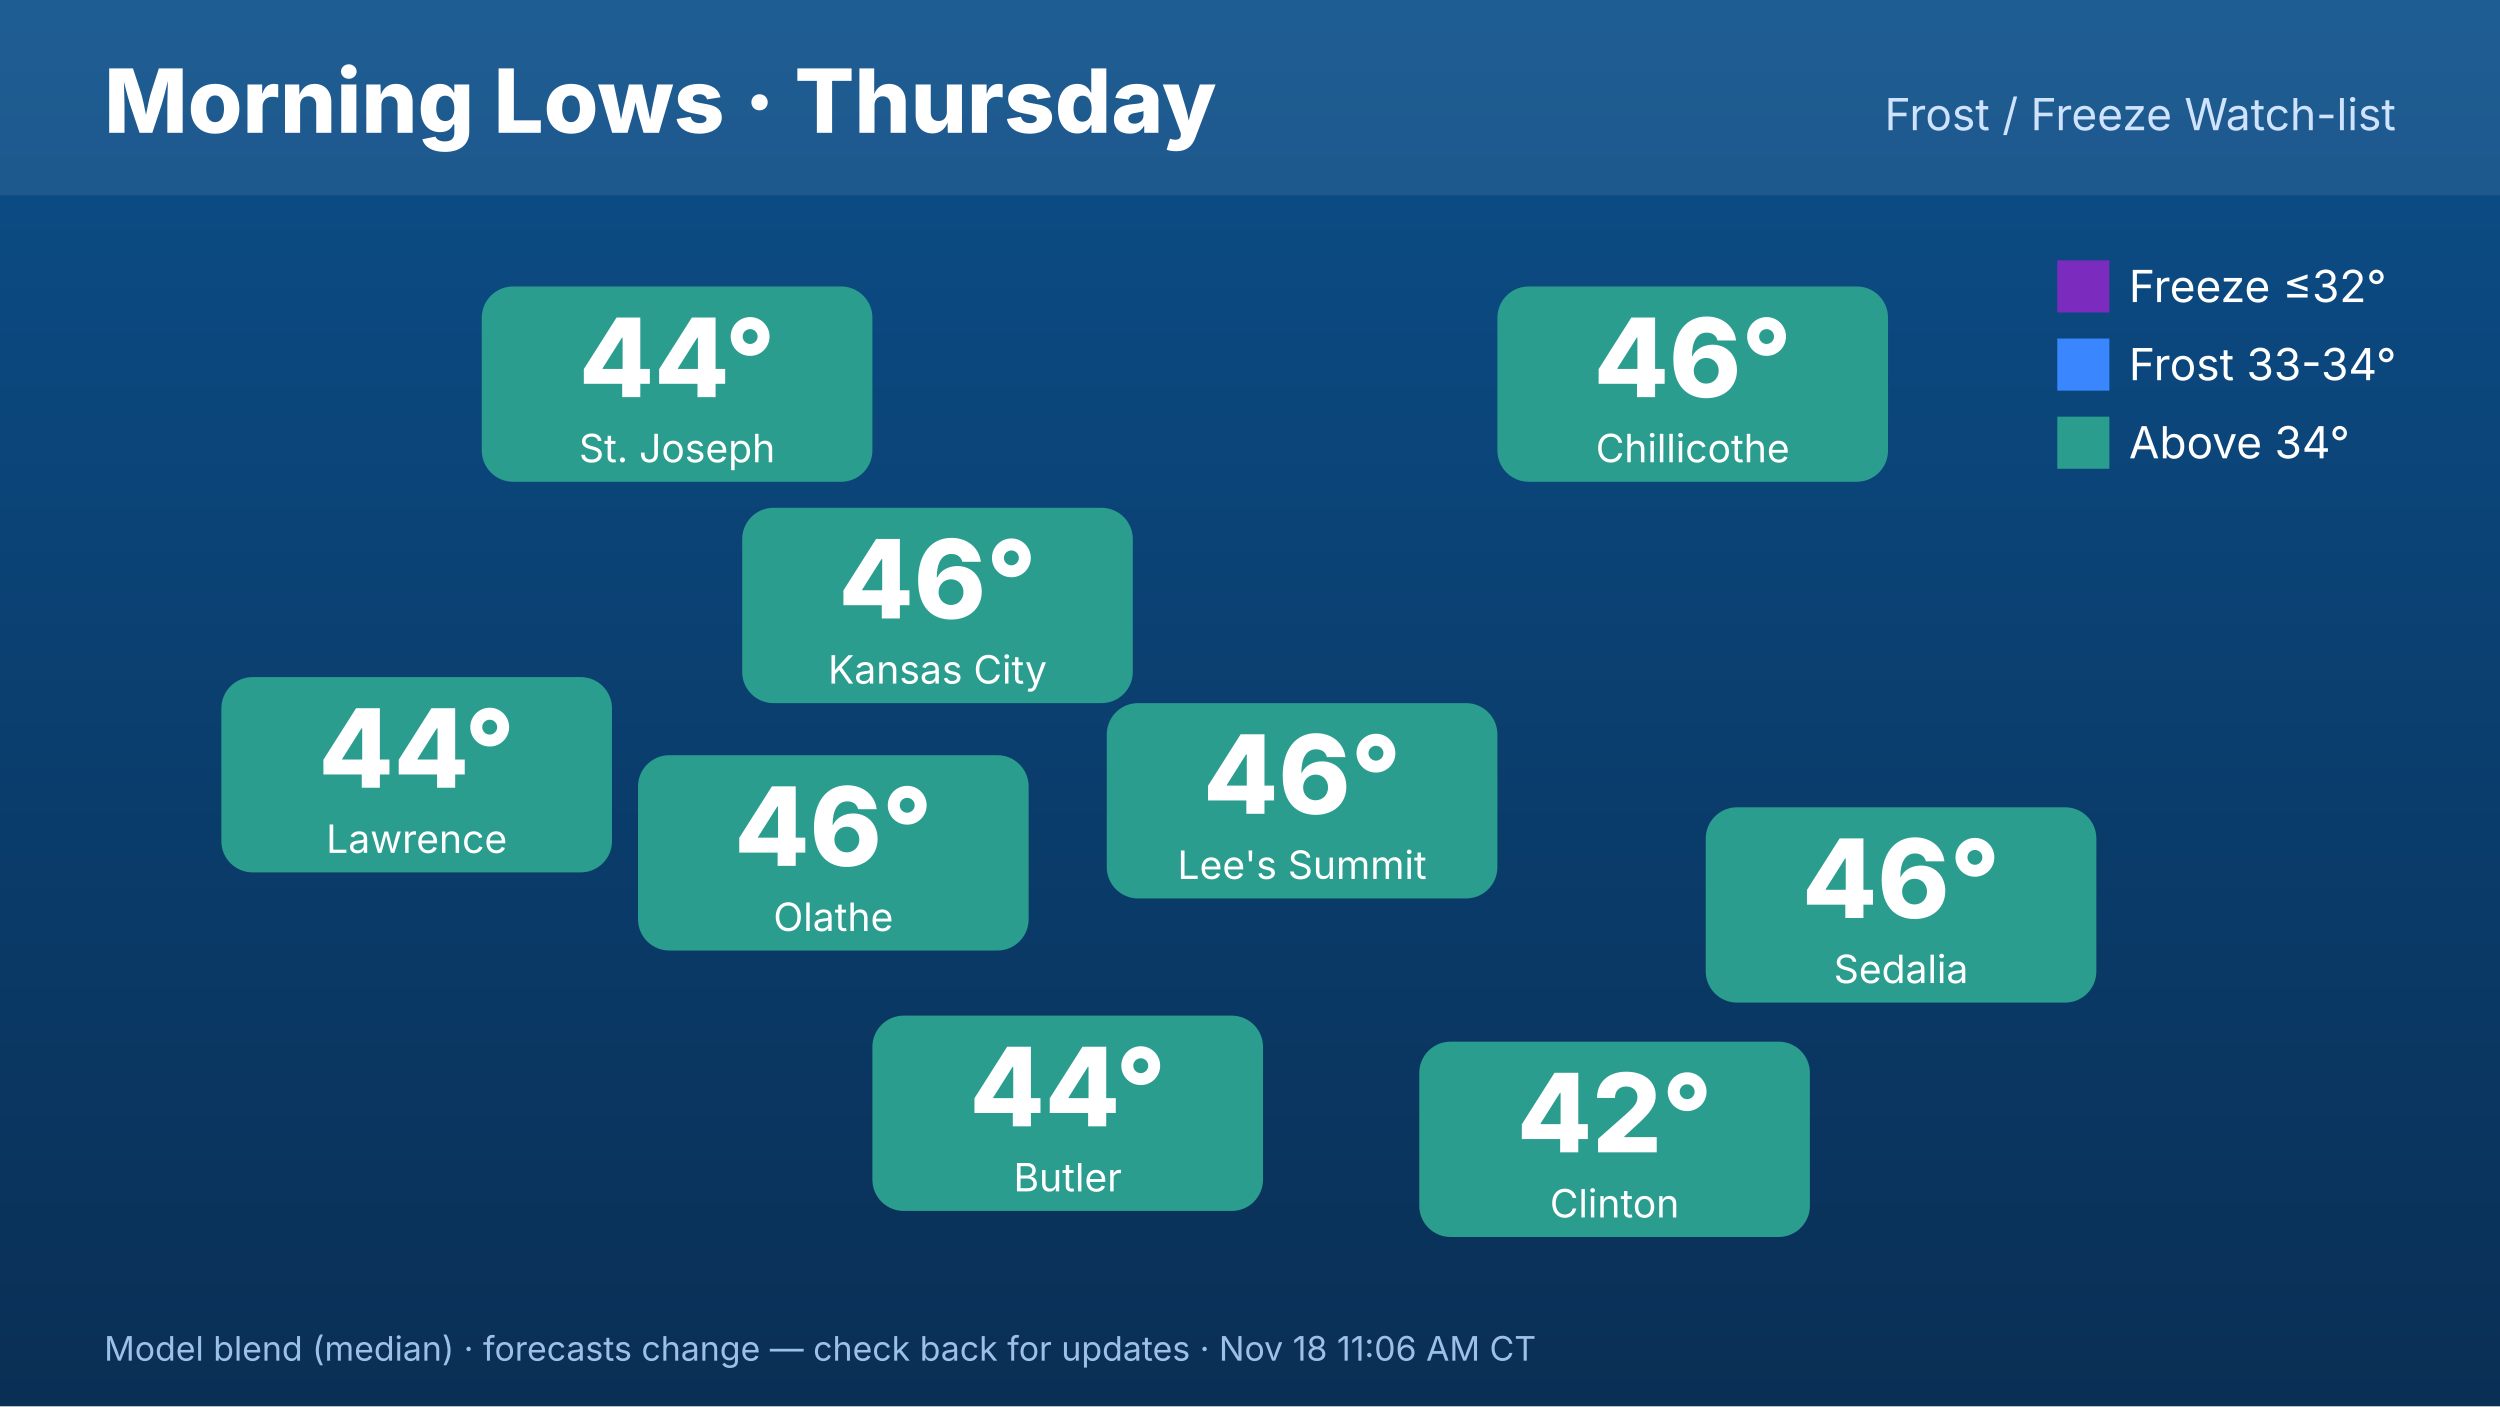
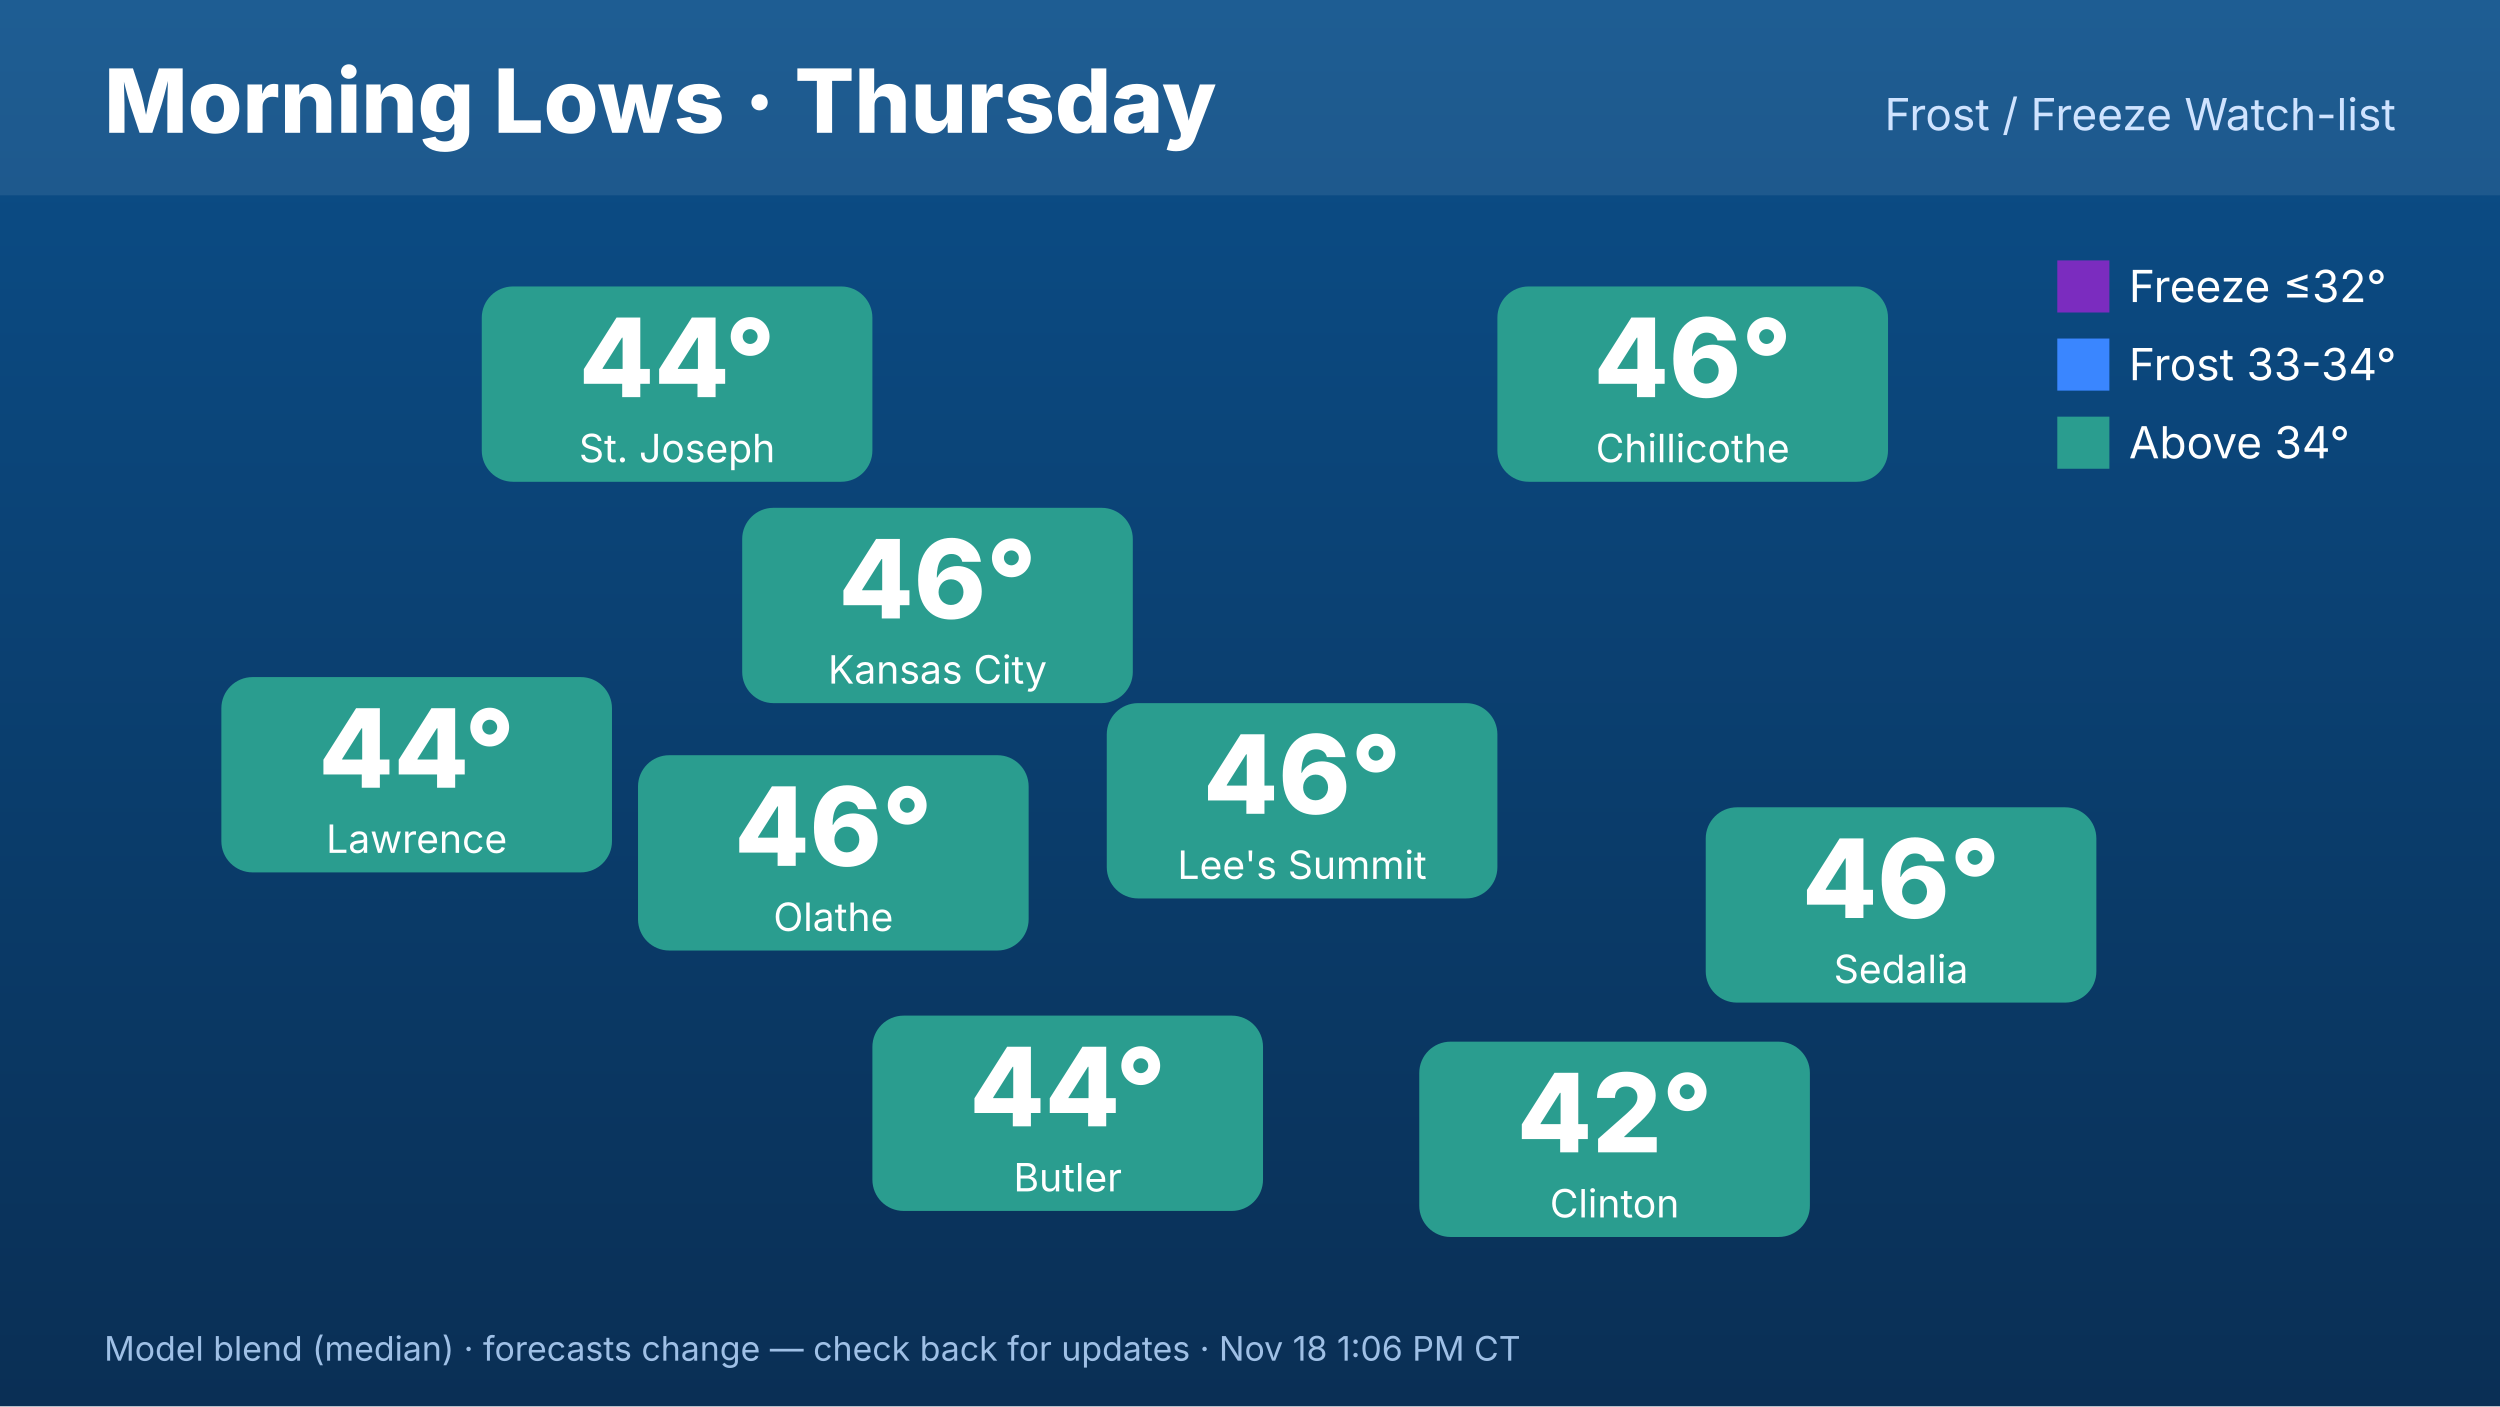
<svg xmlns="http://www.w3.org/2000/svg" width="1920" height="1080" viewBox="0 0 1920 1080" font-family="Inter,Helvetica,Arial,sans-serif">
  <defs>
    <linearGradient id="bg" x1="0" y1="0" x2="0" y2="1">
      <stop offset="0" stop-color="#0b4f8a" />
      <stop offset="1" stop-color="#0a2f55" />
    </linearGradient>
  </defs>
  <rect width="1920" height="1080" fill="url(#bg)" />
  <rect x="0" y="0" width="1920" height="150" fill="#ffffff" opacity=".08" />
  <text x="80" y="102" font-size="68" font-weight="800" fill="#fff">Morning Lows · Thursday</text>
  <text x="1840" y="100" font-size="34" fill="#cfe3ff" text-anchor="end">Frost / Freeze Watch-list</text>
  <rect x="570" y="390" width="300" height="150" rx="24" fill="#2a9d8f" />
  <text x="720" y="475" font-size="84" font-weight="800" fill="#fff" text-anchor="middle">46°</text>
  <text x="720" y="525" font-size="30" fill="#fff" text-anchor="middle">Kansas City</text>
  <rect x="370" y="220" width="300" height="150" rx="24" fill="#2a9d8f" />
  <text x="520" y="305" font-size="84" font-weight="800" fill="#fff" text-anchor="middle">44°</text>
  <text x="520" y="355" font-size="30" fill="#fff" text-anchor="middle">St. Joseph</text>
  <rect x="170" y="520" width="300" height="150" rx="24" fill="#2a9d8f" />
  <text x="320" y="605" font-size="84" font-weight="800" fill="#fff" text-anchor="middle">44°</text>
  <text x="320" y="655" font-size="30" fill="#fff" text-anchor="middle">Lawrence</text>
  <rect x="1150" y="220" width="300" height="150" rx="24" fill="#2a9d8f" />
  <text x="1300" y="305" font-size="84" font-weight="800" fill="#fff" text-anchor="middle">46°</text>
  <text x="1300" y="355" font-size="30" fill="#fff" text-anchor="middle">Chillicothe</text>
  <rect x="1310" y="620" width="300" height="150" rx="24" fill="#2a9d8f" />
  <text x="1460" y="705" font-size="84" font-weight="800" fill="#fff" text-anchor="middle">46°</text>
  <text x="1460" y="755" font-size="30" fill="#fff" text-anchor="middle">Sedalia</text>
  <rect x="1090" y="800" width="300" height="150" rx="24" fill="#2a9d8f" />
  <text x="1240" y="885" font-size="84" font-weight="800" fill="#fff" text-anchor="middle">42°</text>
  <text x="1240" y="935" font-size="30" fill="#fff" text-anchor="middle">Clinton</text>
  <rect x="670" y="780" width="300" height="150" rx="24" fill="#2a9d8f" />
  <text x="820" y="865" font-size="84" font-weight="800" fill="#fff" text-anchor="middle">44°</text>
  <text x="820" y="915" font-size="30" fill="#fff" text-anchor="middle">Butler</text>
  <rect x="490" y="580" width="300" height="150" rx="24" fill="#2a9d8f" />
  <text x="640" y="665" font-size="84" font-weight="800" fill="#fff" text-anchor="middle">46°</text>
  <text x="640" y="715" font-size="30" fill="#fff" text-anchor="middle">Olathe</text>
  <rect x="850" y="540" width="300" height="150" rx="24" fill="#2a9d8f" />
  <text x="1000" y="625" font-size="84" font-weight="800" fill="#fff" text-anchor="middle">46°</text>
  <text x="1000" y="675" font-size="30" fill="#fff" text-anchor="middle">Lee's Summit</text>
  <g font-size="34" fill="#fff">
    <rect x="1580" y="200" width="40" height="40" fill="#7b2cbf" />
    <text x="1635" y="232">Freeze ≤32°</text>
    <rect x="1580" y="260" width="40" height="40" fill="#3a86ff" />
    <text x="1635" y="292">Frost 33-34°</text>
    <rect x="1580" y="320" width="40" height="40" fill="#2a9d8f" />
    <text x="1635" y="352">Above 34°</text>
  </g>
-   <text x="80" y="1045" font-size="26" fill="#9fc0e6">Model blend (median) · forecasts change — check back for updates · Nov 18 11:06 AM CT</text>
+   <text x="80" y="1045" font-size="26" fill="#9fc0e6">Model blend (median) · forecasts change — check back for updates · Nov 18 1:06 PM CT</text>
</svg>
